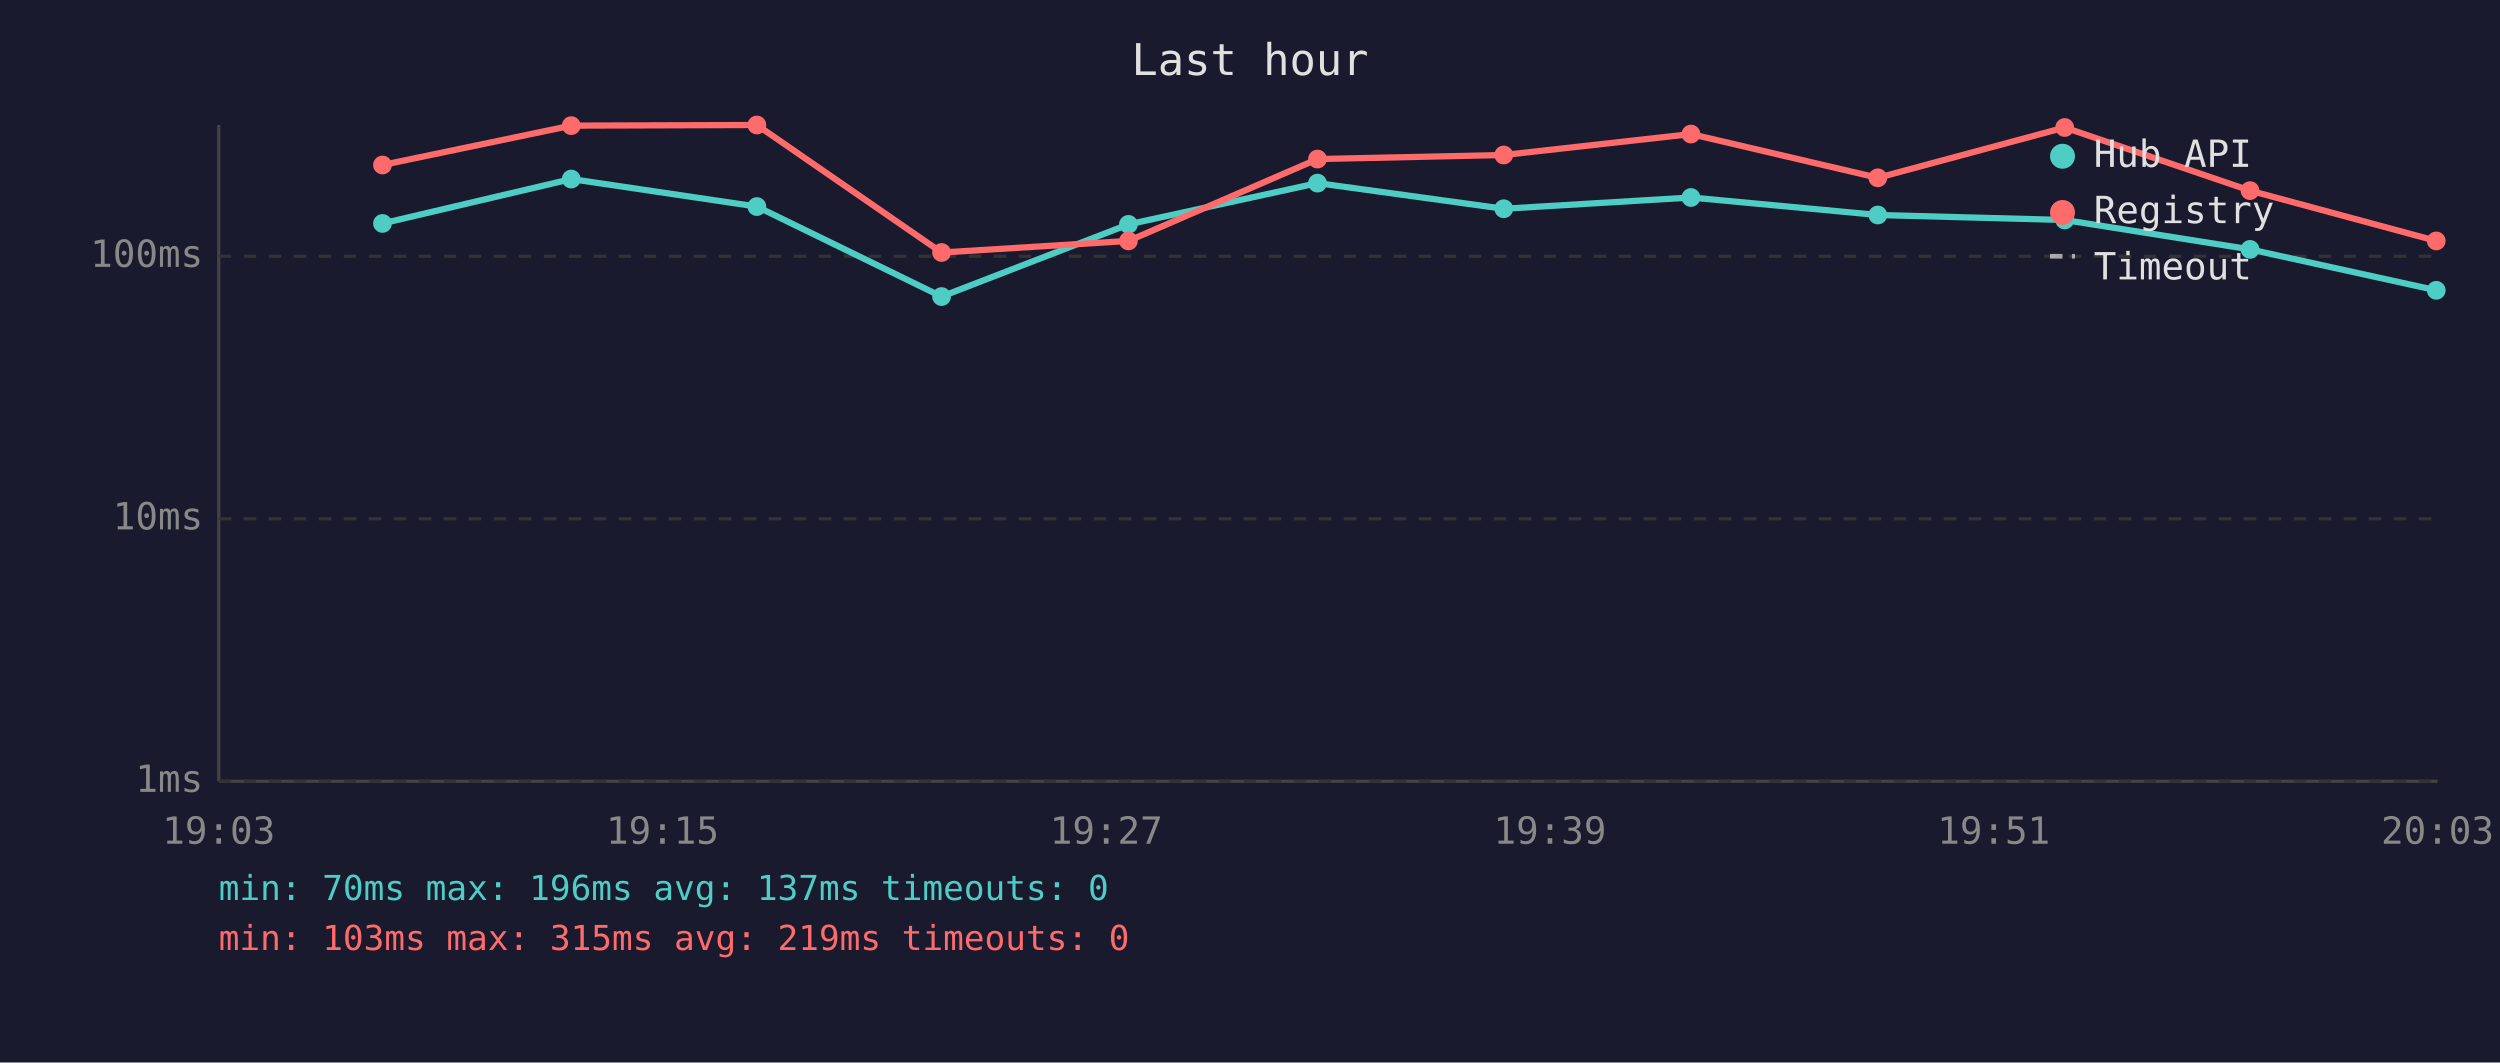
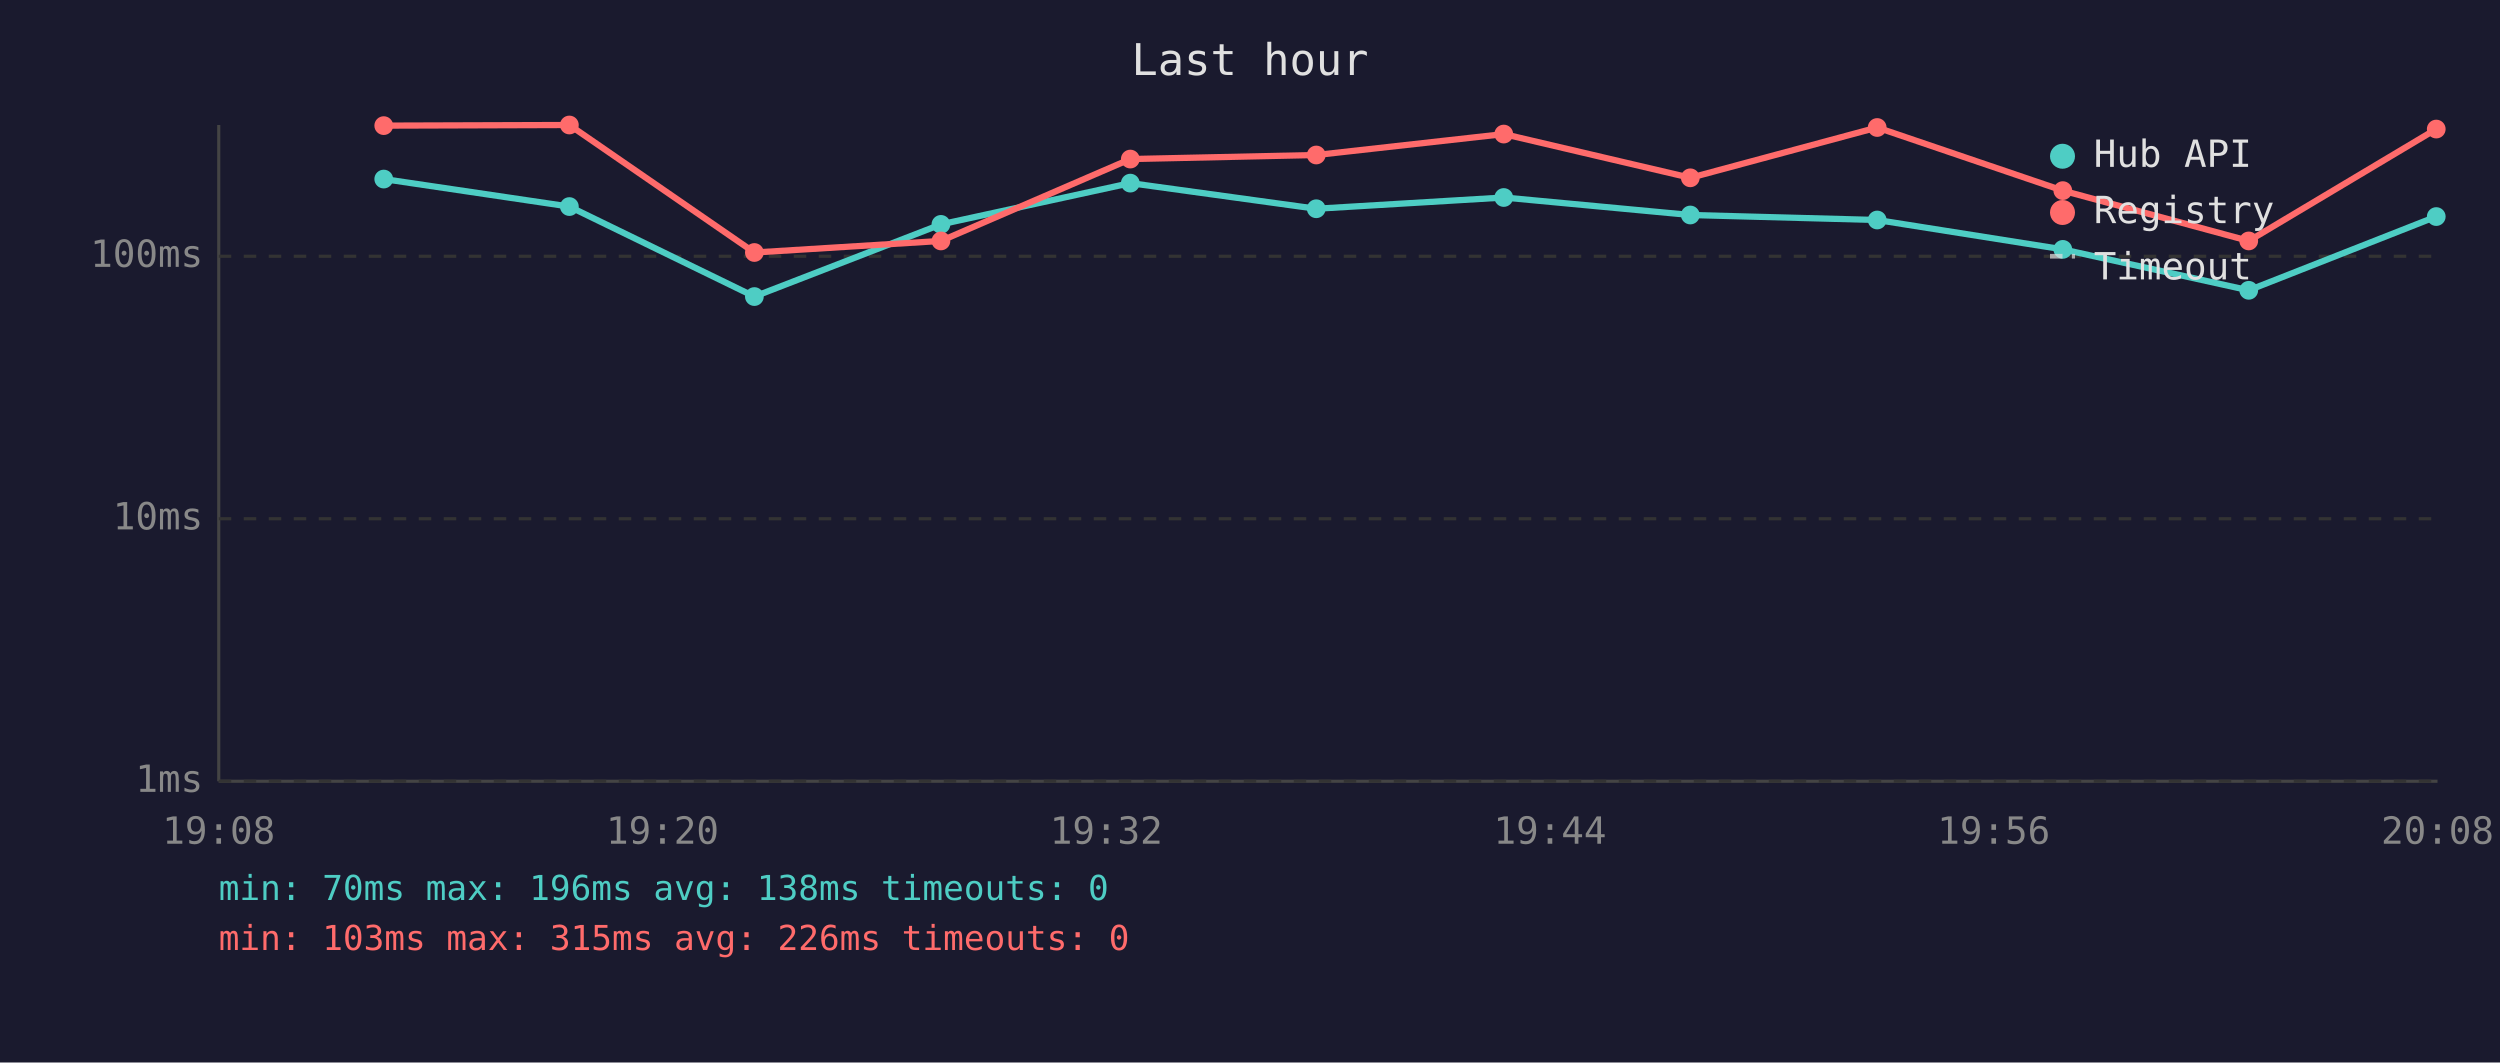
<svg xmlns="http://www.w3.org/2000/svg" viewBox="0 0 800 340" font-family="monospace" font-size="12">
  <rect width="800" height="340" fill="#1a1a2e" />
  <text x="400" y="24" fill="#e0e0e0" font-size="14" text-anchor="middle">Last hour</text>
  <line x1="70" y1="40" x2="70" y2="250" stroke="#444" stroke-width="1" />
  <line x1="70" y1="250" x2="780" y2="250" stroke="#444" stroke-width="1" />
  <line x1="70" y1="250" x2="780" y2="250" stroke="#333" stroke-width="1" stroke-dasharray="4" />
  <text x="65" y="250" fill="#888" text-anchor="end" dominant-baseline="middle">1ms</text>
  <line x1="70" y1="166" x2="780" y2="166" stroke="#333" stroke-width="1" stroke-dasharray="4" />
  <text x="65" y="166" fill="#888" text-anchor="end" dominant-baseline="middle">10ms</text>
  <line x1="70" y1="82" x2="780" y2="82" stroke="#333" stroke-width="1" stroke-dasharray="4" />
  <text x="65" y="82" fill="#888" text-anchor="end" dominant-baseline="middle">100ms</text>
-   <text x="70" y="270" fill="#888" text-anchor="middle">19:03</text>
-   <text x="212" y="270" fill="#888" text-anchor="middle">19:15</text>
-   <text x="354" y="270" fill="#888" text-anchor="middle">19:27</text>
-   <text x="496" y="270" fill="#888" text-anchor="middle">19:39</text>
-   <text x="638" y="270" fill="#888" text-anchor="middle">19:51</text>
-   <text x="780" y="270" fill="#888" text-anchor="middle">20:03</text>
-   <polyline points="122.4,71.5 182.8,57.3 242.2,66.1 301.3,94.9 361.1,71.8 421.6,58.6 481.2,66.8 541.1,63.2 600.9,68.8 660.7,70.4 720.0,79.8 779.6,92.9" fill="none" stroke="#4ecdc4" stroke-width="2" opacity="1" />
-   <circle cx="122.4" cy="71.5" r="3" fill="#4ecdc4" />
-   <circle cx="182.8" cy="57.3" r="3" fill="#4ecdc4" />
-   <circle cx="242.2" cy="66.1" r="3" fill="#4ecdc4" />
-   <circle cx="301.3" cy="94.9" r="3" fill="#4ecdc4" />
-   <circle cx="361.1" cy="71.8" r="3" fill="#4ecdc4" />
-   <circle cx="421.6" cy="58.6" r="3" fill="#4ecdc4" />
-   <circle cx="481.2" cy="66.8" r="3" fill="#4ecdc4" />
-   <circle cx="541.1" cy="63.2" r="3" fill="#4ecdc4" />
-   <circle cx="600.9" cy="68.8" r="3" fill="#4ecdc4" />
-   <circle cx="660.7" cy="70.4" r="3" fill="#4ecdc4" />
-   <circle cx="720.0" cy="79.8" r="3" fill="#4ecdc4" />
-   <circle cx="779.6" cy="92.9" r="3" fill="#4ecdc4" />
-   <polyline points="122.4,52.8 182.8,40.2 242.2,40.0 301.3,80.8 361.1,77.1 421.6,50.9 481.2,49.6 541.1,42.9 600.9,56.9 660.7,40.8 720.0,61.0 779.6,77.1" fill="none" stroke="#ff6b6b" stroke-width="2" opacity="1" />
-   <circle cx="122.4" cy="52.8" r="3" fill="#ff6b6b" />
-   <circle cx="182.8" cy="40.2" r="3" fill="#ff6b6b" />
-   <circle cx="242.2" cy="40.0" r="3" fill="#ff6b6b" />
-   <circle cx="301.3" cy="80.8" r="3" fill="#ff6b6b" />
-   <circle cx="361.1" cy="77.1" r="3" fill="#ff6b6b" />
-   <circle cx="421.6" cy="50.9" r="3" fill="#ff6b6b" />
-   <circle cx="481.2" cy="49.6" r="3" fill="#ff6b6b" />
-   <circle cx="541.1" cy="42.9" r="3" fill="#ff6b6b" />
-   <circle cx="600.9" cy="56.9" r="3" fill="#ff6b6b" />
-   <circle cx="660.7" cy="40.8" r="3" fill="#ff6b6b" />
-   <circle cx="720.0" cy="61.0" r="3" fill="#ff6b6b" />
-   <circle cx="779.6" cy="77.1" r="3" fill="#ff6b6b" />
+   <text x="70" y="270" fill="#888" text-anchor="middle">19:08</text>
+   <text x="212" y="270" fill="#888" text-anchor="middle">19:20</text>
+   <text x="354" y="270" fill="#888" text-anchor="middle">19:32</text>
+   <text x="496" y="270" fill="#888" text-anchor="middle">19:44</text>
+   <text x="638" y="270" fill="#888" text-anchor="middle">19:56</text>
+   <text x="780" y="270" fill="#888" text-anchor="middle">20:08</text>
+   <polyline points="122.8,57.3 182.2,66.1 241.4,94.9 301.1,71.8 361.7,58.6 421.2,66.8 481.2,63.2 540.9,68.8 600.7,70.4 660.1,79.8 719.6,92.9 779.6,69.3" fill="none" stroke="#4ecdc4" stroke-width="2" opacity="1" />
+   <circle cx="122.8" cy="57.3" r="3" fill="#4ecdc4" />
+   <circle cx="182.2" cy="66.1" r="3" fill="#4ecdc4" />
+   <circle cx="241.4" cy="94.9" r="3" fill="#4ecdc4" />
+   <circle cx="301.1" cy="71.8" r="3" fill="#4ecdc4" />
+   <circle cx="361.7" cy="58.6" r="3" fill="#4ecdc4" />
+   <circle cx="421.2" cy="66.8" r="3" fill="#4ecdc4" />
+   <circle cx="481.2" cy="63.2" r="3" fill="#4ecdc4" />
+   <circle cx="540.9" cy="68.8" r="3" fill="#4ecdc4" />
+   <circle cx="600.7" cy="70.4" r="3" fill="#4ecdc4" />
+   <circle cx="660.1" cy="79.8" r="3" fill="#4ecdc4" />
+   <circle cx="719.6" cy="92.9" r="3" fill="#4ecdc4" />
+   <circle cx="779.6" cy="69.3" r="3" fill="#4ecdc4" />
+   <polyline points="122.8,40.2 182.2,40.0 241.4,80.8 301.1,77.1 361.7,50.9 421.2,49.6 481.2,42.9 540.9,56.9 600.7,40.8 660.1,61.0 719.6,77.1 779.6,41.3" fill="none" stroke="#ff6b6b" stroke-width="2" opacity="1" />
+   <circle cx="122.8" cy="40.2" r="3" fill="#ff6b6b" />
+   <circle cx="182.2" cy="40.0" r="3" fill="#ff6b6b" />
+   <circle cx="241.4" cy="80.8" r="3" fill="#ff6b6b" />
+   <circle cx="301.1" cy="77.1" r="3" fill="#ff6b6b" />
+   <circle cx="361.7" cy="50.9" r="3" fill="#ff6b6b" />
+   <circle cx="421.2" cy="49.6" r="3" fill="#ff6b6b" />
+   <circle cx="481.2" cy="42.9" r="3" fill="#ff6b6b" />
+   <circle cx="540.9" cy="56.9" r="3" fill="#ff6b6b" />
+   <circle cx="600.7" cy="40.8" r="3" fill="#ff6b6b" />
+   <circle cx="660.1" cy="61.0" r="3" fill="#ff6b6b" />
+   <circle cx="719.6" cy="77.1" r="3" fill="#ff6b6b" />
+   <circle cx="779.6" cy="41.3" r="3" fill="#ff6b6b" />
  <circle cx="660" cy="50" r="4" fill="#4ecdc4" />
  <text x="670" y="50" fill="#e0e0e0" dominant-baseline="middle">Hub API</text>
  <circle cx="660" cy="68" r="4" fill="#ff6b6b" />
  <text x="670" y="68" fill="#e0e0e0" dominant-baseline="middle">Registry</text>
  <line x1="656" y1="82" x2="664" y2="82" stroke="#e0e0e0" stroke-width="1.5" stroke-dasharray="4,3" opacity="0.7" />
  <text x="670" y="86" fill="#e0e0e0" dominant-baseline="middle">Timeout</text>
-   <text x="70" y="288" fill="#4ecdc4" font-size="11">min: 70ms  max: 196ms  avg: 137ms  timeouts: 0</text>
-   <text x="70" y="304" fill="#ff6b6b" font-size="11">min: 103ms  max: 315ms  avg: 219ms  timeouts: 0</text>
+   <text x="70" y="288" fill="#4ecdc4" font-size="11">min: 70ms  max: 196ms  avg: 138ms  timeouts: 0</text>
+   <text x="70" y="304" fill="#ff6b6b" font-size="11">min: 103ms  max: 315ms  avg: 226ms  timeouts: 0</text>
</svg>
